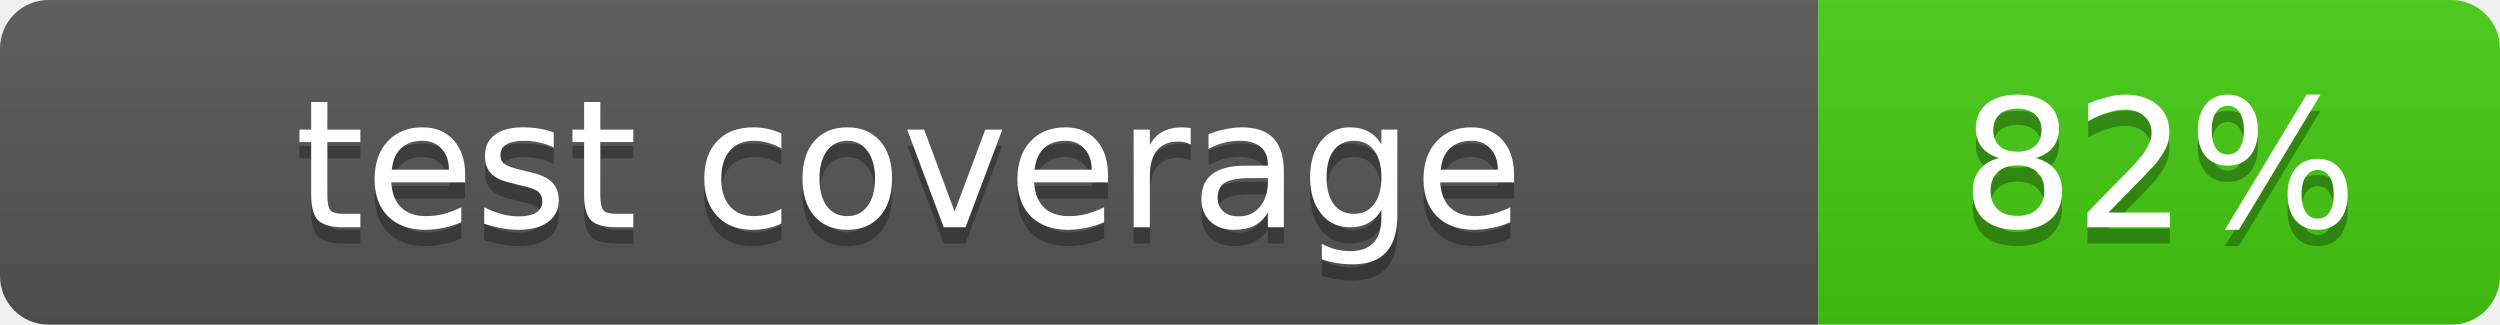
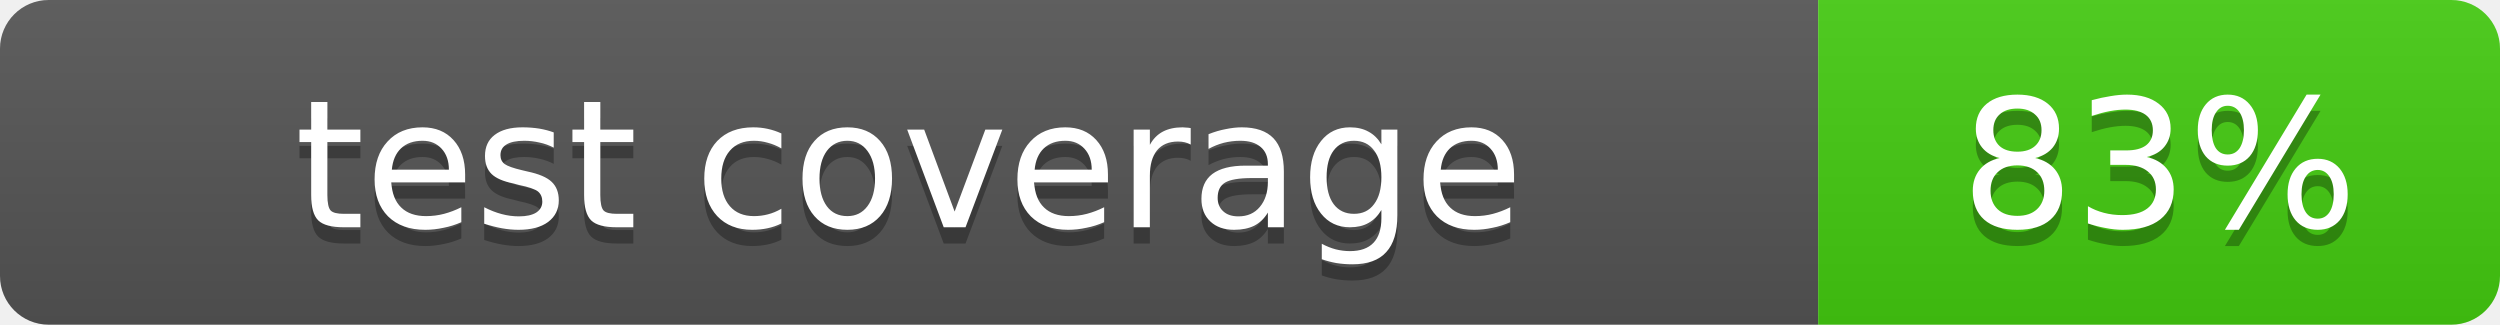
- <svg xmlns="http://www.w3.org/2000/svg" width="154" height="20" role="img" aria-label="test coverage: 82%">
+ <svg xmlns="http://www.w3.org/2000/svg" width="154" height="20" role="img" aria-label="test coverage: 83%">
  <linearGradient id="s" x2="0" y2="100%">
    <stop offset="0" stop-color="#bbb" stop-opacity=".1" />
    <stop offset="1" stop-opacity=".1" />
  </linearGradient>
  <clipPath id="r">
    <rect width="154" height="20" rx="3" />
  </clipPath>
  <g clip-path="url(#r)">
    <path fill="#555" d="M0 0h112v20H0z" />
    <path fill="#4c1" d="M112 0h42v20h-42z" />
    <path fill="url(#s)" d="M0 0h154v20H0z" />
  </g>
  <g fill="#fff" text-anchor="middle" font-family="Verdana,Geneva,DejaVu Sans,sans-serif" font-size="11">
    <text x="56" y="15" fill="#010101" fill-opacity=".3">test coverage</text>
    <text x="56" y="14">test coverage</text>
-     <text x="133" y="15" fill="#010101" fill-opacity=".3">82%</text>
-     <text x="133" y="14">82%</text>
+     <text x="133" y="15" fill="#010101" fill-opacity=".3">83%</text>
+     <text x="133" y="14">83%</text>
  </g>
</svg>
